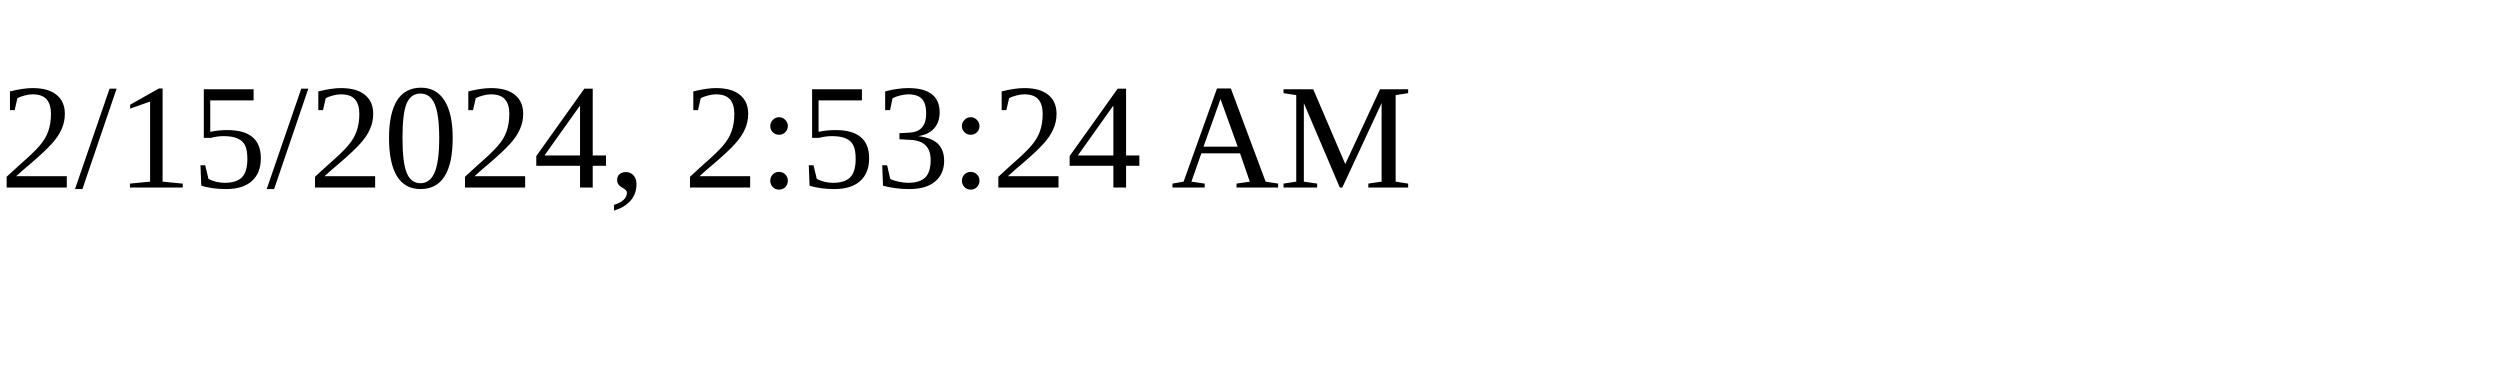
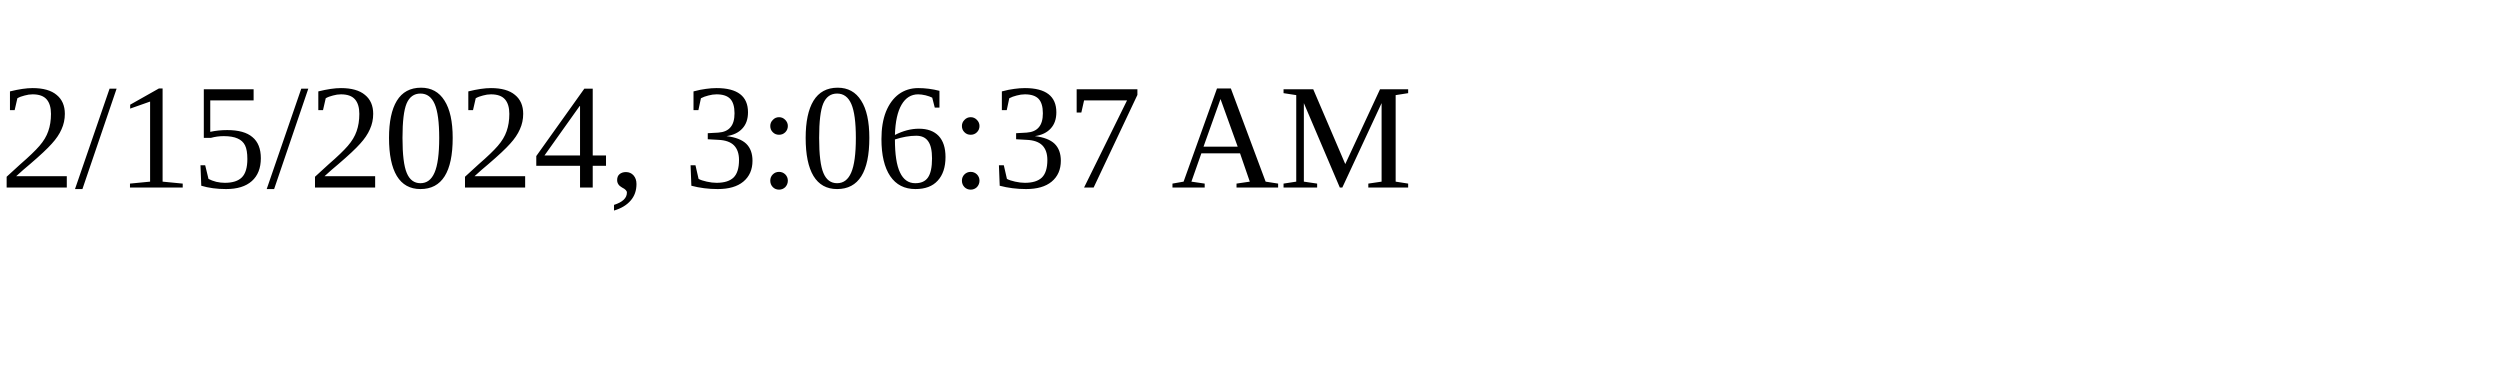
<svg xmlns="http://www.w3.org/2000/svg" height="30" width="200">
-   <text x="0" y="15">2/15/2024, 2:53:24 AM</text>
+   <text x="0" y="15">2/15/2024, 3:06:37 AM</text>
</svg>
